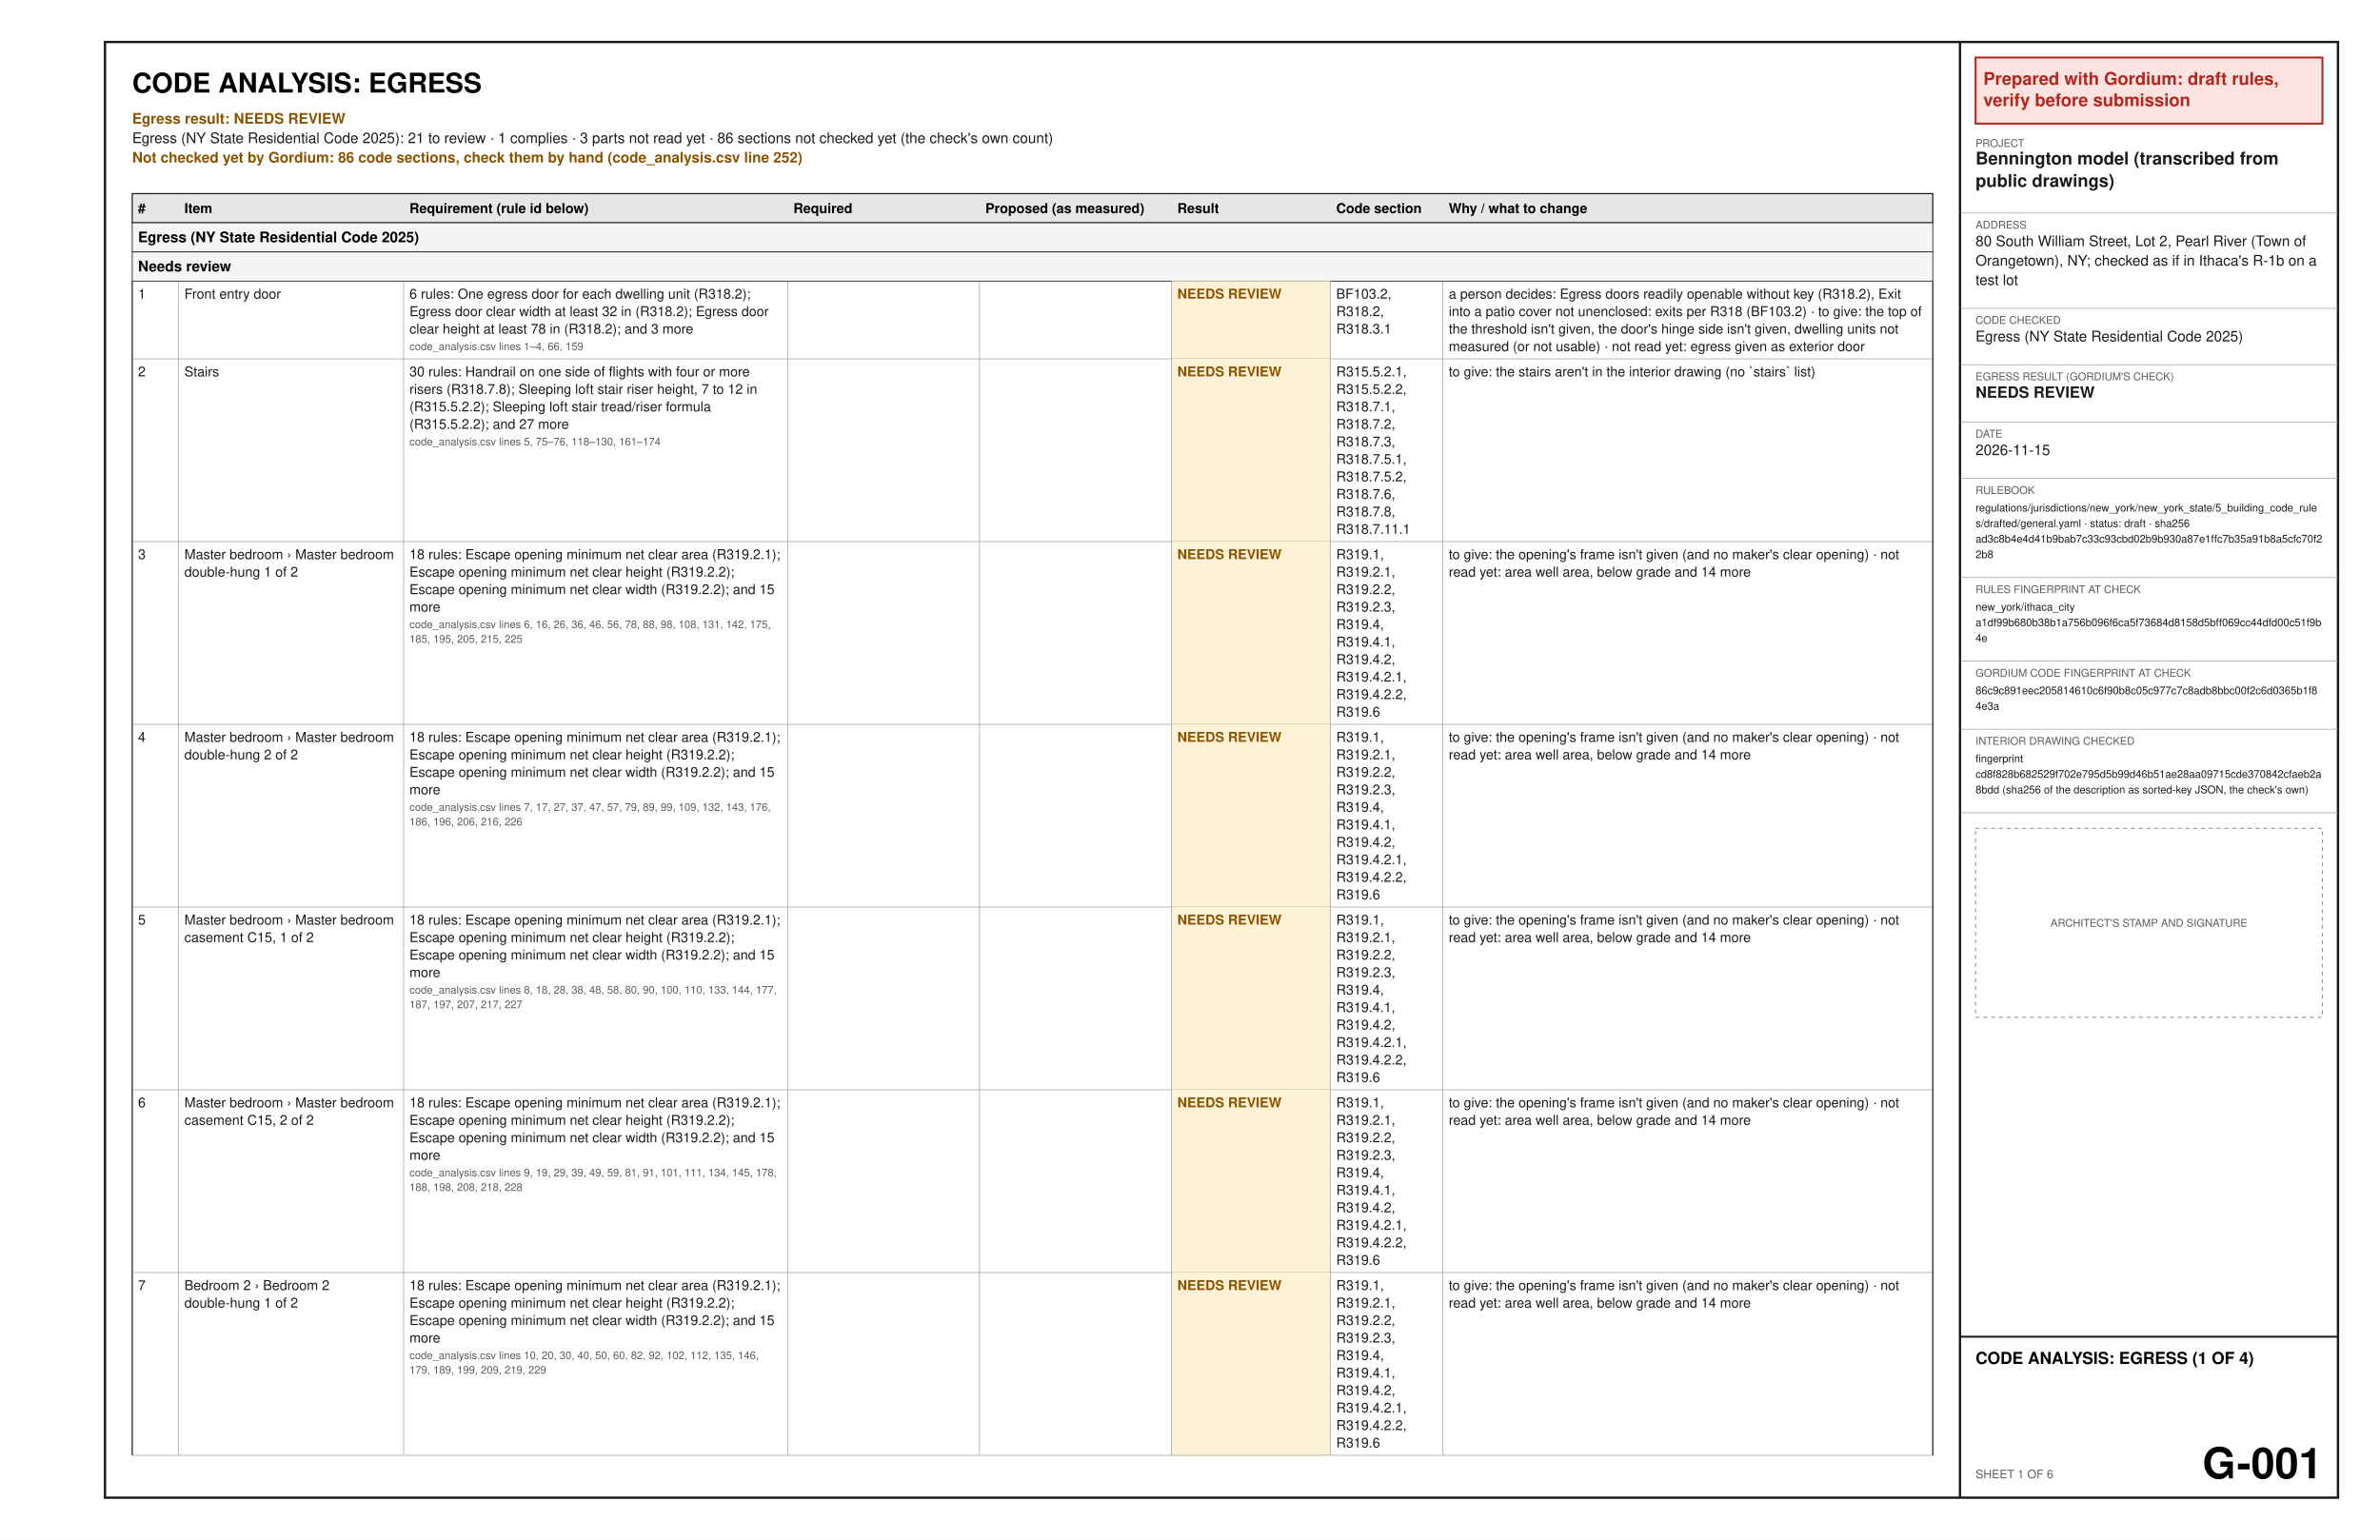
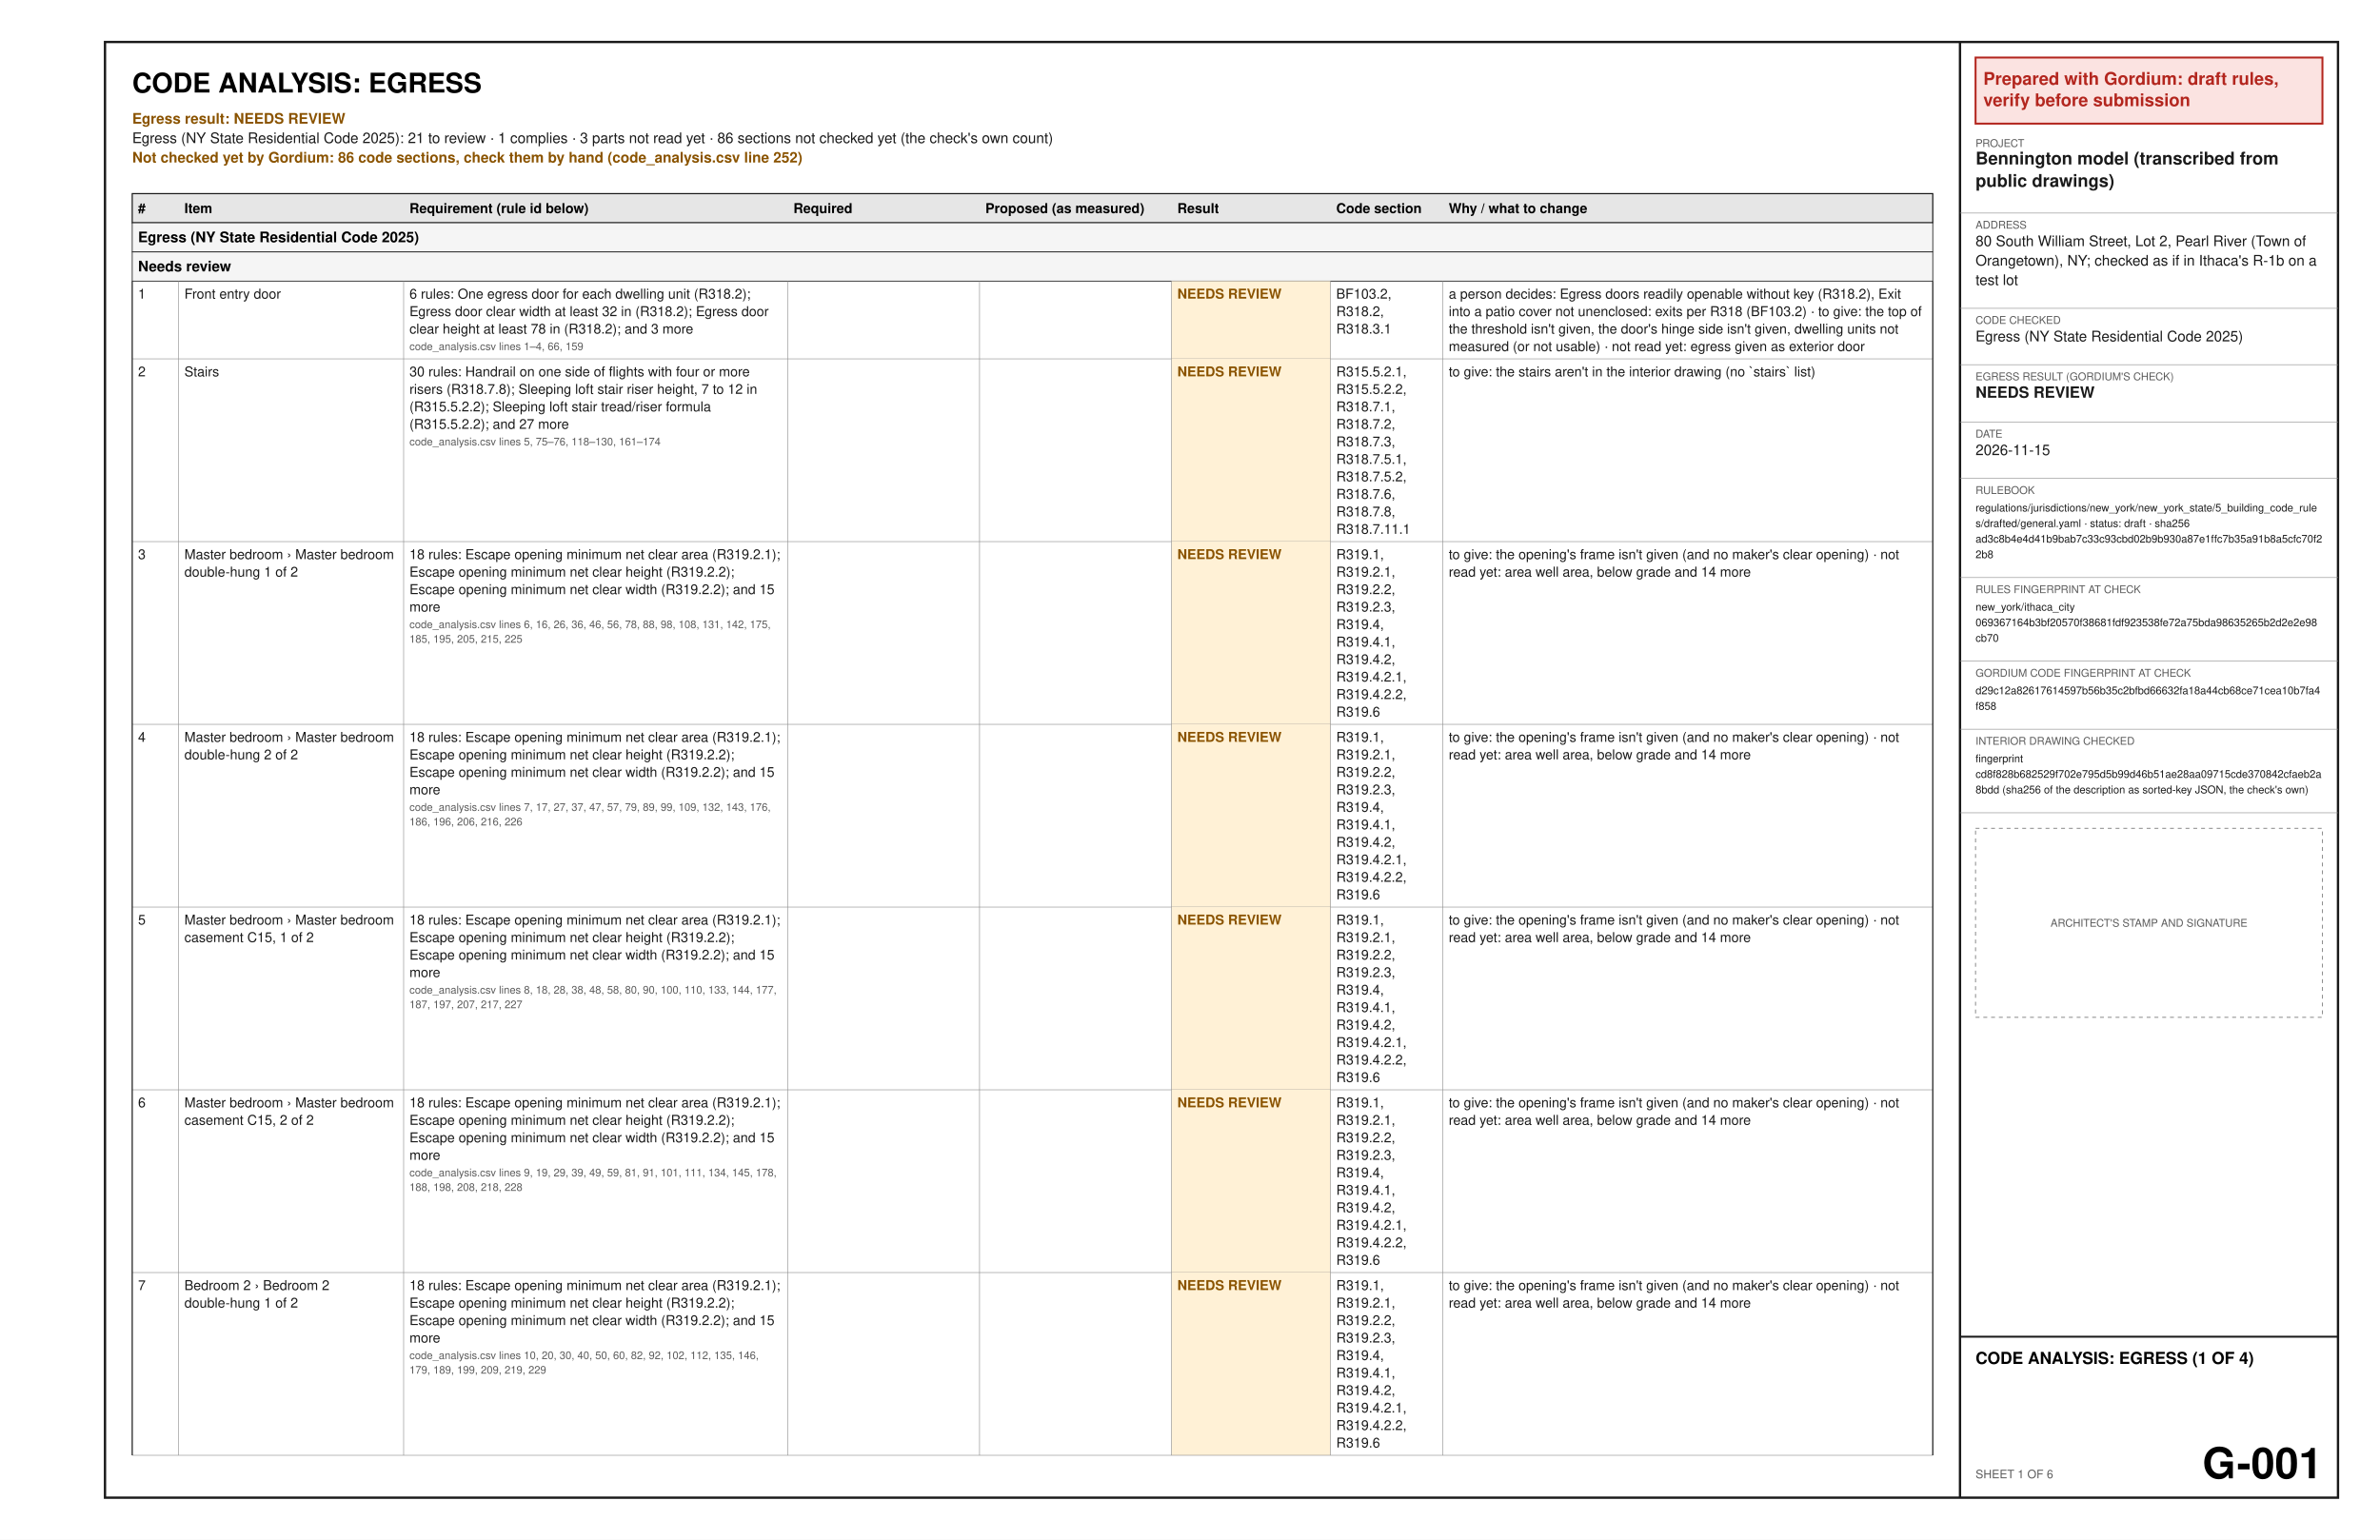
<svg xmlns="http://www.w3.org/2000/svg" width="17in" height="11in" viewBox="0 0 1224 792" font-family="Helvetica, Arial, sans-serif">
  <rect x="0" y="0" width="1224" height="792" fill="#ffffff" />
  <text x="68" y="47.6" font-size="14" font-weight="bold" text-anchor="start" fill="#000000" xml:space="preserve">CODE ANALYSIS: EGRESS</text>
  <text x="68" y="63.6" font-size="7.5" font-weight="bold" text-anchor="start" fill="#8a5300" xml:space="preserve">Egress result: NEEDS REVIEW</text>
  <text x="68" y="73.6" font-size="7.5" text-anchor="start" fill="#1a1a1a" xml:space="preserve">Egress (NY State Residential Code 2025): 21 to review · 1 complies · 3 parts not read yet · 86 sections not checked yet (the check's own count)</text>
  <text x="68" y="83.6" font-size="7.5" font-weight="bold" text-anchor="start" fill="#8a5300" xml:space="preserve">Not checked yet by Gordium: 86 code sections, check them by hand (code_analysis.csv line 252)</text>
  <polygon points="68,99.6 994,99.6 994,114.6 68,114.6" fill="#e6e6e6" stroke="#1a1a1a" stroke-width="0.6" />
  <text x="71" y="109.6" font-size="7" font-weight="bold" text-anchor="start" fill="#000000" xml:space="preserve">#</text>
  <text x="94.83" y="109.6" font-size="7" font-weight="bold" text-anchor="start" fill="#000000" xml:space="preserve">Item</text>
  <text x="210.58" y="109.6" font-size="7" font-weight="bold" text-anchor="start" fill="#000000" xml:space="preserve">Requirement (rule id below)</text>
  <text x="408.04" y="109.6" font-size="7" font-weight="bold" text-anchor="start" fill="#000000" xml:space="preserve">Required</text>
  <text x="506.76" y="109.6" font-size="7" font-weight="bold" text-anchor="start" fill="#000000" xml:space="preserve">Proposed (as measured)</text>
  <text x="605.49" y="109.6" font-size="7" font-weight="bold" text-anchor="start" fill="#000000" xml:space="preserve">Result</text>
  <text x="687.2" y="109.6" font-size="7" font-weight="bold" text-anchor="start" fill="#000000" xml:space="preserve">Code section</text>
  <text x="745.07" y="109.6" font-size="7" font-weight="bold" text-anchor="start" fill="#000000" xml:space="preserve">Why / what to change</text>
  <polygon points="68,114.6 994,114.6 994,129.6 68,129.6" fill="#f5f5f5" stroke="#1a1a1a" stroke-width="0.4" />
  <text x="71" y="124.6" font-size="7.5" font-weight="bold" text-anchor="start" fill="#000000" xml:space="preserve">Egress (NY State Residential Code 2025)</text>
  <polygon points="68,129.6 994,129.6 994,144.6 68,144.6" fill="#f5f5f5" stroke="#1a1a1a" stroke-width="0.4" />
  <text x="71" y="139.6" font-size="7.5" font-weight="bold" text-anchor="start" fill="#000000" xml:space="preserve">Needs review</text>
  <text x="71" y="153.6" font-size="7" text-anchor="start" fill="#1a1a1a" xml:space="preserve">1</text>
  <text x="94.83" y="153.6" font-size="7" text-anchor="start" fill="#1a1a1a" xml:space="preserve">Front entry door</text>
  <text x="210.58" y="153.6" font-size="7" text-anchor="start" fill="#1a1a1a" xml:space="preserve">6 rules: One egress door for each dwelling unit (R318.2);</text>
  <text x="210.58" y="162.6" font-size="7" text-anchor="start" fill="#1a1a1a" xml:space="preserve">Egress door clear width at least 32 in (R318.2); Egress door</text>
  <text x="210.58" y="171.6" font-size="7" text-anchor="start" fill="#1a1a1a" xml:space="preserve">clear height at least 78 in (R318.2); and 3 more</text>
  <text x="210.58" y="180.1" font-size="5.5" text-anchor="start" fill="#5a5a5a" xml:space="preserve">code_analysis.csv lines 1–4, 66, 159</text>
  <text x="408.04" y="153.6" font-size="7" text-anchor="start" fill="#1a1a1a" xml:space="preserve" />
  <text x="506.76" y="153.6" font-size="7" text-anchor="start" fill="#1a1a1a" xml:space="preserve" />
  <polygon points="602.49,144.6 684.2,144.6 684.2,184.6 602.49,184.6" fill="#fff1d6" />
  <text x="605.49" y="153.6" font-size="7" font-weight="bold" text-anchor="start" fill="#8a5300" xml:space="preserve">NEEDS REVIEW</text>
  <text x="687.2" y="153.6" font-size="7" text-anchor="start" fill="#1a1a1a" xml:space="preserve">BF103.2,</text>
  <text x="687.2" y="162.6" font-size="7" text-anchor="start" fill="#1a1a1a" xml:space="preserve">R318.2,</text>
  <text x="687.2" y="171.6" font-size="7" text-anchor="start" fill="#1a1a1a" xml:space="preserve">R318.3.1</text>
  <text x="745.07" y="153.6" font-size="7" text-anchor="start" fill="#1a1a1a" xml:space="preserve">a person decides: Egress doors readily openable without key (R318.2), Exit</text>
  <text x="745.07" y="162.6" font-size="7" text-anchor="start" fill="#1a1a1a" xml:space="preserve">into a patio cover not unenclosed: exits per R318 (BF103.2) · to give: the top of</text>
  <text x="745.07" y="171.6" font-size="7" text-anchor="start" fill="#1a1a1a" xml:space="preserve">the threshold isn't given, the door's hinge side isn't given, dwelling units not</text>
  <text x="745.07" y="180.6" font-size="7" text-anchor="start" fill="#1a1a1a" xml:space="preserve">measured (or not usable) · not read yet: egress given as exterior door</text>
  <line x1="68" y1="184.6" x2="994" y2="184.6" stroke="#8c8c8c" stroke-width="0.3" />
  <line x1="91.83" y1="144.6" x2="91.83" y2="184.6" stroke="#8c8c8c" stroke-width="0.3" />
  <line x1="207.58" y1="144.6" x2="207.58" y2="184.6" stroke="#8c8c8c" stroke-width="0.3" />
  <line x1="405.04" y1="144.6" x2="405.04" y2="184.6" stroke="#8c8c8c" stroke-width="0.3" />
  <line x1="503.76" y1="144.6" x2="503.76" y2="184.6" stroke="#8c8c8c" stroke-width="0.3" />
  <line x1="602.49" y1="144.6" x2="602.49" y2="184.6" stroke="#8c8c8c" stroke-width="0.3" />
  <line x1="684.2" y1="144.6" x2="684.2" y2="184.6" stroke="#8c8c8c" stroke-width="0.3" />
  <line x1="742.07" y1="144.6" x2="742.07" y2="184.6" stroke="#8c8c8c" stroke-width="0.3" />
  <line x1="68" y1="144.6" x2="68" y2="184.6" stroke="#1a1a1a" stroke-width="0.6" />
  <line x1="994" y1="144.6" x2="994" y2="184.6" stroke="#1a1a1a" stroke-width="0.6" />
  <text x="71" y="193.6" font-size="7" text-anchor="start" fill="#1a1a1a" xml:space="preserve">2</text>
  <text x="94.83" y="193.6" font-size="7" text-anchor="start" fill="#1a1a1a" xml:space="preserve">Stairs</text>
  <text x="210.58" y="193.6" font-size="7" text-anchor="start" fill="#1a1a1a" xml:space="preserve">30 rules: Handrail on one side of flights with four or more</text>
  <text x="210.58" y="202.6" font-size="7" text-anchor="start" fill="#1a1a1a" xml:space="preserve">risers (R318.7.8); Sleeping loft stair riser height, 7 to 12 in</text>
  <text x="210.58" y="211.6" font-size="7" text-anchor="start" fill="#1a1a1a" xml:space="preserve">(R315.5.2.2); Sleeping loft stair tread/riser formula</text>
  <text x="210.58" y="220.6" font-size="7" text-anchor="start" fill="#1a1a1a" xml:space="preserve">(R315.5.2.2); and 27 more</text>
  <text x="210.58" y="229.1" font-size="5.5" text-anchor="start" fill="#5a5a5a" xml:space="preserve">code_analysis.csv lines 5, 75–76, 118–130, 161–174</text>
  <text x="408.04" y="193.6" font-size="7" text-anchor="start" fill="#1a1a1a" xml:space="preserve" />
  <text x="506.76" y="193.6" font-size="7" text-anchor="start" fill="#1a1a1a" xml:space="preserve" />
  <polygon points="602.49,184.6 684.2,184.6 684.2,278.6 602.49,278.6" fill="#fff1d6" />
  <text x="605.49" y="193.6" font-size="7" font-weight="bold" text-anchor="start" fill="#8a5300" xml:space="preserve">NEEDS REVIEW</text>
  <text x="687.2" y="193.6" font-size="7" text-anchor="start" fill="#1a1a1a" xml:space="preserve">R315.5.2.1,</text>
  <text x="687.2" y="202.6" font-size="7" text-anchor="start" fill="#1a1a1a" xml:space="preserve">R315.5.2.2,</text>
  <text x="687.2" y="211.6" font-size="7" text-anchor="start" fill="#1a1a1a" xml:space="preserve">R318.7.1,</text>
  <text x="687.2" y="220.6" font-size="7" text-anchor="start" fill="#1a1a1a" xml:space="preserve">R318.7.2,</text>
  <text x="687.2" y="229.6" font-size="7" text-anchor="start" fill="#1a1a1a" xml:space="preserve">R318.7.3,</text>
  <text x="687.2" y="238.6" font-size="7" text-anchor="start" fill="#1a1a1a" xml:space="preserve">R318.7.5.1,</text>
  <text x="687.2" y="247.6" font-size="7" text-anchor="start" fill="#1a1a1a" xml:space="preserve">R318.7.5.2,</text>
  <text x="687.2" y="256.6" font-size="7" text-anchor="start" fill="#1a1a1a" xml:space="preserve">R318.7.6,</text>
  <text x="687.2" y="265.6" font-size="7" text-anchor="start" fill="#1a1a1a" xml:space="preserve">R318.7.8,</text>
  <text x="687.2" y="274.6" font-size="7" text-anchor="start" fill="#1a1a1a" xml:space="preserve">R318.7.11.1</text>
  <text x="745.07" y="193.6" font-size="7" text-anchor="start" fill="#1a1a1a" xml:space="preserve">to give: the stairs aren't in the interior drawing (no `stairs` list)</text>
  <line x1="68" y1="278.6" x2="994" y2="278.6" stroke="#8c8c8c" stroke-width="0.3" />
  <line x1="91.83" y1="184.6" x2="91.83" y2="278.6" stroke="#8c8c8c" stroke-width="0.3" />
  <line x1="207.58" y1="184.6" x2="207.58" y2="278.6" stroke="#8c8c8c" stroke-width="0.3" />
  <line x1="405.04" y1="184.6" x2="405.04" y2="278.6" stroke="#8c8c8c" stroke-width="0.3" />
  <line x1="503.76" y1="184.6" x2="503.76" y2="278.6" stroke="#8c8c8c" stroke-width="0.3" />
  <line x1="602.49" y1="184.6" x2="602.49" y2="278.6" stroke="#8c8c8c" stroke-width="0.3" />
  <line x1="684.2" y1="184.6" x2="684.2" y2="278.6" stroke="#8c8c8c" stroke-width="0.3" />
  <line x1="742.07" y1="184.6" x2="742.07" y2="278.6" stroke="#8c8c8c" stroke-width="0.3" />
  <line x1="68" y1="184.6" x2="68" y2="278.6" stroke="#1a1a1a" stroke-width="0.6" />
  <line x1="994" y1="184.6" x2="994" y2="278.6" stroke="#1a1a1a" stroke-width="0.6" />
  <text x="71" y="287.6" font-size="7" text-anchor="start" fill="#1a1a1a" xml:space="preserve">3</text>
  <text x="94.83" y="287.6" font-size="7" text-anchor="start" fill="#1a1a1a" xml:space="preserve">Master bedroom › Master bedroom</text>
  <text x="94.83" y="296.6" font-size="7" text-anchor="start" fill="#1a1a1a" xml:space="preserve">double-hung 1 of 2</text>
  <text x="210.58" y="287.6" font-size="7" text-anchor="start" fill="#1a1a1a" xml:space="preserve">18 rules: Escape opening minimum net clear area (R319.2.1);</text>
  <text x="210.58" y="296.6" font-size="7" text-anchor="start" fill="#1a1a1a" xml:space="preserve">Escape opening minimum net clear height (R319.2.2);</text>
  <text x="210.58" y="305.6" font-size="7" text-anchor="start" fill="#1a1a1a" xml:space="preserve">Escape opening minimum net clear width (R319.2.2); and 15</text>
  <text x="210.58" y="314.6" font-size="7" text-anchor="start" fill="#1a1a1a" xml:space="preserve">more</text>
  <text x="210.58" y="323.1" font-size="5.5" text-anchor="start" fill="#5a5a5a" xml:space="preserve">code_analysis.csv lines 6, 16, 26, 36, 46, 56, 78, 88, 98, 108, 131, 142, 175,</text>
  <text x="210.58" y="330.6" font-size="5.5" text-anchor="start" fill="#5a5a5a" xml:space="preserve">185, 195, 205, 215, 225</text>
  <text x="408.04" y="287.6" font-size="7" text-anchor="start" fill="#1a1a1a" xml:space="preserve" />
  <text x="506.76" y="287.6" font-size="7" text-anchor="start" fill="#1a1a1a" xml:space="preserve" />
  <polygon points="602.49,278.6 684.2,278.6 684.2,372.6 602.49,372.6" fill="#fff1d6" />
  <text x="605.49" y="287.6" font-size="7" font-weight="bold" text-anchor="start" fill="#8a5300" xml:space="preserve">NEEDS REVIEW</text>
  <text x="687.2" y="287.6" font-size="7" text-anchor="start" fill="#1a1a1a" xml:space="preserve">R319.1,</text>
  <text x="687.2" y="296.6" font-size="7" text-anchor="start" fill="#1a1a1a" xml:space="preserve">R319.2.1,</text>
  <text x="687.2" y="305.6" font-size="7" text-anchor="start" fill="#1a1a1a" xml:space="preserve">R319.2.2,</text>
  <text x="687.2" y="314.6" font-size="7" text-anchor="start" fill="#1a1a1a" xml:space="preserve">R319.2.3,</text>
  <text x="687.2" y="323.6" font-size="7" text-anchor="start" fill="#1a1a1a" xml:space="preserve">R319.4,</text>
  <text x="687.2" y="332.6" font-size="7" text-anchor="start" fill="#1a1a1a" xml:space="preserve">R319.4.1,</text>
  <text x="687.2" y="341.6" font-size="7" text-anchor="start" fill="#1a1a1a" xml:space="preserve">R319.4.2,</text>
  <text x="687.2" y="350.6" font-size="7" text-anchor="start" fill="#1a1a1a" xml:space="preserve">R319.4.2.1,</text>
  <text x="687.2" y="359.6" font-size="7" text-anchor="start" fill="#1a1a1a" xml:space="preserve">R319.4.2.2,</text>
  <text x="687.2" y="368.6" font-size="7" text-anchor="start" fill="#1a1a1a" xml:space="preserve">R319.6</text>
  <text x="745.07" y="287.6" font-size="7" text-anchor="start" fill="#1a1a1a" xml:space="preserve">to give: the opening's frame isn't given (and no maker's clear opening) · not</text>
  <text x="745.07" y="296.6" font-size="7" text-anchor="start" fill="#1a1a1a" xml:space="preserve">read yet: area well area, below grade and 14 more</text>
  <line x1="68" y1="372.6" x2="994" y2="372.6" stroke="#8c8c8c" stroke-width="0.3" />
  <line x1="91.83" y1="278.6" x2="91.83" y2="372.6" stroke="#8c8c8c" stroke-width="0.3" />
  <line x1="207.58" y1="278.6" x2="207.58" y2="372.6" stroke="#8c8c8c" stroke-width="0.3" />
  <line x1="405.04" y1="278.6" x2="405.04" y2="372.6" stroke="#8c8c8c" stroke-width="0.3" />
  <line x1="503.76" y1="278.6" x2="503.76" y2="372.6" stroke="#8c8c8c" stroke-width="0.3" />
  <line x1="602.49" y1="278.6" x2="602.49" y2="372.6" stroke="#8c8c8c" stroke-width="0.3" />
  <line x1="684.2" y1="278.6" x2="684.2" y2="372.6" stroke="#8c8c8c" stroke-width="0.3" />
  <line x1="742.07" y1="278.6" x2="742.07" y2="372.6" stroke="#8c8c8c" stroke-width="0.3" />
  <line x1="68" y1="278.6" x2="68" y2="372.6" stroke="#1a1a1a" stroke-width="0.6" />
  <line x1="994" y1="278.6" x2="994" y2="372.6" stroke="#1a1a1a" stroke-width="0.6" />
  <text x="71" y="381.6" font-size="7" text-anchor="start" fill="#1a1a1a" xml:space="preserve">4</text>
  <text x="94.83" y="381.6" font-size="7" text-anchor="start" fill="#1a1a1a" xml:space="preserve">Master bedroom › Master bedroom</text>
  <text x="94.83" y="390.6" font-size="7" text-anchor="start" fill="#1a1a1a" xml:space="preserve">double-hung 2 of 2</text>
  <text x="210.58" y="381.6" font-size="7" text-anchor="start" fill="#1a1a1a" xml:space="preserve">18 rules: Escape opening minimum net clear area (R319.2.1);</text>
  <text x="210.58" y="390.6" font-size="7" text-anchor="start" fill="#1a1a1a" xml:space="preserve">Escape opening minimum net clear height (R319.2.2);</text>
  <text x="210.58" y="399.6" font-size="7" text-anchor="start" fill="#1a1a1a" xml:space="preserve">Escape opening minimum net clear width (R319.2.2); and 15</text>
  <text x="210.58" y="408.6" font-size="7" text-anchor="start" fill="#1a1a1a" xml:space="preserve">more</text>
  <text x="210.58" y="417.1" font-size="5.5" text-anchor="start" fill="#5a5a5a" xml:space="preserve">code_analysis.csv lines 7, 17, 27, 37, 47, 57, 79, 89, 99, 109, 132, 143, 176,</text>
  <text x="210.58" y="424.6" font-size="5.5" text-anchor="start" fill="#5a5a5a" xml:space="preserve">186, 196, 206, 216, 226</text>
  <text x="408.04" y="381.6" font-size="7" text-anchor="start" fill="#1a1a1a" xml:space="preserve" />
  <text x="506.76" y="381.6" font-size="7" text-anchor="start" fill="#1a1a1a" xml:space="preserve" />
  <polygon points="602.49,372.6 684.2,372.6 684.2,466.6 602.49,466.6" fill="#fff1d6" />
  <text x="605.49" y="381.6" font-size="7" font-weight="bold" text-anchor="start" fill="#8a5300" xml:space="preserve">NEEDS REVIEW</text>
  <text x="687.2" y="381.6" font-size="7" text-anchor="start" fill="#1a1a1a" xml:space="preserve">R319.1,</text>
  <text x="687.2" y="390.6" font-size="7" text-anchor="start" fill="#1a1a1a" xml:space="preserve">R319.2.1,</text>
  <text x="687.2" y="399.6" font-size="7" text-anchor="start" fill="#1a1a1a" xml:space="preserve">R319.2.2,</text>
  <text x="687.2" y="408.6" font-size="7" text-anchor="start" fill="#1a1a1a" xml:space="preserve">R319.2.3,</text>
  <text x="687.2" y="417.6" font-size="7" text-anchor="start" fill="#1a1a1a" xml:space="preserve">R319.4,</text>
  <text x="687.2" y="426.6" font-size="7" text-anchor="start" fill="#1a1a1a" xml:space="preserve">R319.4.1,</text>
  <text x="687.2" y="435.6" font-size="7" text-anchor="start" fill="#1a1a1a" xml:space="preserve">R319.4.2,</text>
  <text x="687.2" y="444.6" font-size="7" text-anchor="start" fill="#1a1a1a" xml:space="preserve">R319.4.2.1,</text>
  <text x="687.2" y="453.6" font-size="7" text-anchor="start" fill="#1a1a1a" xml:space="preserve">R319.4.2.2,</text>
  <text x="687.2" y="462.6" font-size="7" text-anchor="start" fill="#1a1a1a" xml:space="preserve">R319.6</text>
  <text x="745.07" y="381.6" font-size="7" text-anchor="start" fill="#1a1a1a" xml:space="preserve">to give: the opening's frame isn't given (and no maker's clear opening) · not</text>
  <text x="745.07" y="390.6" font-size="7" text-anchor="start" fill="#1a1a1a" xml:space="preserve">read yet: area well area, below grade and 14 more</text>
  <line x1="68" y1="466.6" x2="994" y2="466.6" stroke="#8c8c8c" stroke-width="0.3" />
  <line x1="91.83" y1="372.6" x2="91.83" y2="466.6" stroke="#8c8c8c" stroke-width="0.3" />
  <line x1="207.58" y1="372.6" x2="207.58" y2="466.6" stroke="#8c8c8c" stroke-width="0.3" />
  <line x1="405.04" y1="372.6" x2="405.04" y2="466.6" stroke="#8c8c8c" stroke-width="0.3" />
  <line x1="503.76" y1="372.6" x2="503.76" y2="466.6" stroke="#8c8c8c" stroke-width="0.3" />
  <line x1="602.49" y1="372.6" x2="602.49" y2="466.6" stroke="#8c8c8c" stroke-width="0.3" />
  <line x1="684.2" y1="372.6" x2="684.2" y2="466.6" stroke="#8c8c8c" stroke-width="0.3" />
  <line x1="742.07" y1="372.6" x2="742.07" y2="466.6" stroke="#8c8c8c" stroke-width="0.3" />
  <line x1="68" y1="372.6" x2="68" y2="466.6" stroke="#1a1a1a" stroke-width="0.6" />
  <line x1="994" y1="372.6" x2="994" y2="466.6" stroke="#1a1a1a" stroke-width="0.6" />
  <text x="71" y="475.6" font-size="7" text-anchor="start" fill="#1a1a1a" xml:space="preserve">5</text>
  <text x="94.83" y="475.6" font-size="7" text-anchor="start" fill="#1a1a1a" xml:space="preserve">Master bedroom › Master bedroom</text>
  <text x="94.83" y="484.6" font-size="7" text-anchor="start" fill="#1a1a1a" xml:space="preserve">casement C15, 1 of 2</text>
  <text x="210.58" y="475.6" font-size="7" text-anchor="start" fill="#1a1a1a" xml:space="preserve">18 rules: Escape opening minimum net clear area (R319.2.1);</text>
  <text x="210.58" y="484.6" font-size="7" text-anchor="start" fill="#1a1a1a" xml:space="preserve">Escape opening minimum net clear height (R319.2.2);</text>
  <text x="210.58" y="493.6" font-size="7" text-anchor="start" fill="#1a1a1a" xml:space="preserve">Escape opening minimum net clear width (R319.2.2); and 15</text>
  <text x="210.58" y="502.6" font-size="7" text-anchor="start" fill="#1a1a1a" xml:space="preserve">more</text>
  <text x="210.58" y="511.1" font-size="5.5" text-anchor="start" fill="#5a5a5a" xml:space="preserve">code_analysis.csv lines 8, 18, 28, 38, 48, 58, 80, 90, 100, 110, 133, 144, 177,</text>
  <text x="210.58" y="518.6" font-size="5.5" text-anchor="start" fill="#5a5a5a" xml:space="preserve">187, 197, 207, 217, 227</text>
  <text x="408.04" y="475.6" font-size="7" text-anchor="start" fill="#1a1a1a" xml:space="preserve" />
  <text x="506.76" y="475.6" font-size="7" text-anchor="start" fill="#1a1a1a" xml:space="preserve" />
  <polygon points="602.49,466.6 684.2,466.6 684.2,560.6 602.49,560.6" fill="#fff1d6" />
  <text x="605.49" y="475.6" font-size="7" font-weight="bold" text-anchor="start" fill="#8a5300" xml:space="preserve">NEEDS REVIEW</text>
  <text x="687.2" y="475.6" font-size="7" text-anchor="start" fill="#1a1a1a" xml:space="preserve">R319.1,</text>
  <text x="687.2" y="484.6" font-size="7" text-anchor="start" fill="#1a1a1a" xml:space="preserve">R319.2.1,</text>
  <text x="687.2" y="493.6" font-size="7" text-anchor="start" fill="#1a1a1a" xml:space="preserve">R319.2.2,</text>
  <text x="687.2" y="502.6" font-size="7" text-anchor="start" fill="#1a1a1a" xml:space="preserve">R319.2.3,</text>
  <text x="687.2" y="511.6" font-size="7" text-anchor="start" fill="#1a1a1a" xml:space="preserve">R319.4,</text>
  <text x="687.2" y="520.6" font-size="7" text-anchor="start" fill="#1a1a1a" xml:space="preserve">R319.4.1,</text>
  <text x="687.2" y="529.6" font-size="7" text-anchor="start" fill="#1a1a1a" xml:space="preserve">R319.4.2,</text>
  <text x="687.2" y="538.6" font-size="7" text-anchor="start" fill="#1a1a1a" xml:space="preserve">R319.4.2.1,</text>
  <text x="687.2" y="547.6" font-size="7" text-anchor="start" fill="#1a1a1a" xml:space="preserve">R319.4.2.2,</text>
  <text x="687.2" y="556.6" font-size="7" text-anchor="start" fill="#1a1a1a" xml:space="preserve">R319.6</text>
  <text x="745.07" y="475.6" font-size="7" text-anchor="start" fill="#1a1a1a" xml:space="preserve">to give: the opening's frame isn't given (and no maker's clear opening) · not</text>
  <text x="745.07" y="484.6" font-size="7" text-anchor="start" fill="#1a1a1a" xml:space="preserve">read yet: area well area, below grade and 14 more</text>
  <line x1="68" y1="560.6" x2="994" y2="560.6" stroke="#8c8c8c" stroke-width="0.3" />
  <line x1="91.83" y1="466.6" x2="91.83" y2="560.6" stroke="#8c8c8c" stroke-width="0.3" />
  <line x1="207.58" y1="466.6" x2="207.58" y2="560.6" stroke="#8c8c8c" stroke-width="0.3" />
  <line x1="405.04" y1="466.6" x2="405.04" y2="560.6" stroke="#8c8c8c" stroke-width="0.3" />
  <line x1="503.76" y1="466.6" x2="503.76" y2="560.6" stroke="#8c8c8c" stroke-width="0.3" />
  <line x1="602.49" y1="466.6" x2="602.49" y2="560.6" stroke="#8c8c8c" stroke-width="0.3" />
  <line x1="684.2" y1="466.6" x2="684.2" y2="560.6" stroke="#8c8c8c" stroke-width="0.3" />
  <line x1="742.07" y1="466.6" x2="742.07" y2="560.6" stroke="#8c8c8c" stroke-width="0.3" />
  <line x1="68" y1="466.6" x2="68" y2="560.6" stroke="#1a1a1a" stroke-width="0.6" />
  <line x1="994" y1="466.6" x2="994" y2="560.6" stroke="#1a1a1a" stroke-width="0.6" />
  <text x="71" y="569.6" font-size="7" text-anchor="start" fill="#1a1a1a" xml:space="preserve">6</text>
  <text x="94.83" y="569.6" font-size="7" text-anchor="start" fill="#1a1a1a" xml:space="preserve">Master bedroom › Master bedroom</text>
  <text x="94.83" y="578.6" font-size="7" text-anchor="start" fill="#1a1a1a" xml:space="preserve">casement C15, 2 of 2</text>
  <text x="210.58" y="569.6" font-size="7" text-anchor="start" fill="#1a1a1a" xml:space="preserve">18 rules: Escape opening minimum net clear area (R319.2.1);</text>
  <text x="210.58" y="578.6" font-size="7" text-anchor="start" fill="#1a1a1a" xml:space="preserve">Escape opening minimum net clear height (R319.2.2);</text>
  <text x="210.58" y="587.6" font-size="7" text-anchor="start" fill="#1a1a1a" xml:space="preserve">Escape opening minimum net clear width (R319.2.2); and 15</text>
  <text x="210.58" y="596.6" font-size="7" text-anchor="start" fill="#1a1a1a" xml:space="preserve">more</text>
  <text x="210.58" y="605.1" font-size="5.5" text-anchor="start" fill="#5a5a5a" xml:space="preserve">code_analysis.csv lines 9, 19, 29, 39, 49, 59, 81, 91, 101, 111, 134, 145, 178,</text>
  <text x="210.58" y="612.6" font-size="5.5" text-anchor="start" fill="#5a5a5a" xml:space="preserve">188, 198, 208, 218, 228</text>
  <text x="408.04" y="569.6" font-size="7" text-anchor="start" fill="#1a1a1a" xml:space="preserve" />
  <text x="506.76" y="569.6" font-size="7" text-anchor="start" fill="#1a1a1a" xml:space="preserve" />
  <polygon points="602.49,560.6 684.2,560.6 684.2,654.6 602.49,654.6" fill="#fff1d6" />
  <text x="605.49" y="569.6" font-size="7" font-weight="bold" text-anchor="start" fill="#8a5300" xml:space="preserve">NEEDS REVIEW</text>
  <text x="687.2" y="569.6" font-size="7" text-anchor="start" fill="#1a1a1a" xml:space="preserve">R319.1,</text>
  <text x="687.2" y="578.6" font-size="7" text-anchor="start" fill="#1a1a1a" xml:space="preserve">R319.2.1,</text>
  <text x="687.2" y="587.6" font-size="7" text-anchor="start" fill="#1a1a1a" xml:space="preserve">R319.2.2,</text>
  <text x="687.2" y="596.6" font-size="7" text-anchor="start" fill="#1a1a1a" xml:space="preserve">R319.2.3,</text>
  <text x="687.2" y="605.6" font-size="7" text-anchor="start" fill="#1a1a1a" xml:space="preserve">R319.4,</text>
  <text x="687.2" y="614.6" font-size="7" text-anchor="start" fill="#1a1a1a" xml:space="preserve">R319.4.1,</text>
  <text x="687.2" y="623.6" font-size="7" text-anchor="start" fill="#1a1a1a" xml:space="preserve">R319.4.2,</text>
  <text x="687.2" y="632.6" font-size="7" text-anchor="start" fill="#1a1a1a" xml:space="preserve">R319.4.2.1,</text>
  <text x="687.2" y="641.6" font-size="7" text-anchor="start" fill="#1a1a1a" xml:space="preserve">R319.4.2.2,</text>
  <text x="687.2" y="650.6" font-size="7" text-anchor="start" fill="#1a1a1a" xml:space="preserve">R319.6</text>
  <text x="745.07" y="569.6" font-size="7" text-anchor="start" fill="#1a1a1a" xml:space="preserve">to give: the opening's frame isn't given (and no maker's clear opening) · not</text>
  <text x="745.07" y="578.6" font-size="7" text-anchor="start" fill="#1a1a1a" xml:space="preserve">read yet: area well area, below grade and 14 more</text>
  <line x1="68" y1="654.6" x2="994" y2="654.6" stroke="#8c8c8c" stroke-width="0.3" />
  <line x1="91.83" y1="560.6" x2="91.83" y2="654.6" stroke="#8c8c8c" stroke-width="0.3" />
  <line x1="207.58" y1="560.6" x2="207.58" y2="654.6" stroke="#8c8c8c" stroke-width="0.3" />
  <line x1="405.04" y1="560.6" x2="405.04" y2="654.6" stroke="#8c8c8c" stroke-width="0.3" />
  <line x1="503.76" y1="560.6" x2="503.76" y2="654.6" stroke="#8c8c8c" stroke-width="0.3" />
  <line x1="602.49" y1="560.6" x2="602.49" y2="654.6" stroke="#8c8c8c" stroke-width="0.3" />
  <line x1="684.2" y1="560.6" x2="684.2" y2="654.6" stroke="#8c8c8c" stroke-width="0.3" />
  <line x1="742.07" y1="560.6" x2="742.07" y2="654.6" stroke="#8c8c8c" stroke-width="0.3" />
  <line x1="68" y1="560.6" x2="68" y2="654.6" stroke="#1a1a1a" stroke-width="0.6" />
  <line x1="994" y1="560.6" x2="994" y2="654.6" stroke="#1a1a1a" stroke-width="0.6" />
  <text x="71" y="663.6" font-size="7" text-anchor="start" fill="#1a1a1a" xml:space="preserve">7</text>
  <text x="94.83" y="663.6" font-size="7" text-anchor="start" fill="#1a1a1a" xml:space="preserve">Bedroom 2 › Bedroom 2</text>
  <text x="94.83" y="672.6" font-size="7" text-anchor="start" fill="#1a1a1a" xml:space="preserve">double-hung 1 of 2</text>
  <text x="210.58" y="663.6" font-size="7" text-anchor="start" fill="#1a1a1a" xml:space="preserve">18 rules: Escape opening minimum net clear area (R319.2.1);</text>
  <text x="210.58" y="672.6" font-size="7" text-anchor="start" fill="#1a1a1a" xml:space="preserve">Escape opening minimum net clear height (R319.2.2);</text>
  <text x="210.58" y="681.6" font-size="7" text-anchor="start" fill="#1a1a1a" xml:space="preserve">Escape opening minimum net clear width (R319.2.2); and 15</text>
  <text x="210.58" y="690.6" font-size="7" text-anchor="start" fill="#1a1a1a" xml:space="preserve">more</text>
  <text x="210.58" y="699.1" font-size="5.5" text-anchor="start" fill="#5a5a5a" xml:space="preserve">code_analysis.csv lines 10, 20, 30, 40, 50, 60, 82, 92, 102, 112, 135, 146,</text>
  <text x="210.58" y="706.6" font-size="5.5" text-anchor="start" fill="#5a5a5a" xml:space="preserve">179, 189, 199, 209, 219, 229</text>
  <text x="408.04" y="663.6" font-size="7" text-anchor="start" fill="#1a1a1a" xml:space="preserve" />
  <text x="506.76" y="663.6" font-size="7" text-anchor="start" fill="#1a1a1a" xml:space="preserve" />
  <polygon points="602.49,654.6 684.2,654.6 684.2,748.6 602.49,748.6" fill="#fff1d6" />
  <text x="605.49" y="663.6" font-size="7" font-weight="bold" text-anchor="start" fill="#8a5300" xml:space="preserve">NEEDS REVIEW</text>
  <text x="687.2" y="663.6" font-size="7" text-anchor="start" fill="#1a1a1a" xml:space="preserve">R319.1,</text>
  <text x="687.2" y="672.6" font-size="7" text-anchor="start" fill="#1a1a1a" xml:space="preserve">R319.2.1,</text>
  <text x="687.2" y="681.6" font-size="7" text-anchor="start" fill="#1a1a1a" xml:space="preserve">R319.2.2,</text>
  <text x="687.2" y="690.6" font-size="7" text-anchor="start" fill="#1a1a1a" xml:space="preserve">R319.2.3,</text>
  <text x="687.2" y="699.6" font-size="7" text-anchor="start" fill="#1a1a1a" xml:space="preserve">R319.4,</text>
  <text x="687.2" y="708.6" font-size="7" text-anchor="start" fill="#1a1a1a" xml:space="preserve">R319.4.1,</text>
  <text x="687.2" y="717.6" font-size="7" text-anchor="start" fill="#1a1a1a" xml:space="preserve">R319.4.2,</text>
  <text x="687.2" y="726.6" font-size="7" text-anchor="start" fill="#1a1a1a" xml:space="preserve">R319.4.2.1,</text>
  <text x="687.2" y="735.6" font-size="7" text-anchor="start" fill="#1a1a1a" xml:space="preserve">R319.4.2.2,</text>
  <text x="687.2" y="744.6" font-size="7" text-anchor="start" fill="#1a1a1a" xml:space="preserve">R319.6</text>
  <text x="745.07" y="663.6" font-size="7" text-anchor="start" fill="#1a1a1a" xml:space="preserve">to give: the opening's frame isn't given (and no maker's clear opening) · not</text>
  <text x="745.07" y="672.6" font-size="7" text-anchor="start" fill="#1a1a1a" xml:space="preserve">read yet: area well area, below grade and 14 more</text>
  <line x1="68" y1="748.6" x2="994" y2="748.6" stroke="#8c8c8c" stroke-width="0.3" />
  <line x1="91.83" y1="654.6" x2="91.83" y2="748.6" stroke="#8c8c8c" stroke-width="0.3" />
  <line x1="207.58" y1="654.6" x2="207.58" y2="748.6" stroke="#8c8c8c" stroke-width="0.3" />
  <line x1="405.04" y1="654.6" x2="405.04" y2="748.6" stroke="#8c8c8c" stroke-width="0.3" />
  <line x1="503.76" y1="654.6" x2="503.76" y2="748.6" stroke="#8c8c8c" stroke-width="0.3" />
  <line x1="602.49" y1="654.6" x2="602.49" y2="748.6" stroke="#8c8c8c" stroke-width="0.3" />
  <line x1="684.2" y1="654.6" x2="684.2" y2="748.6" stroke="#8c8c8c" stroke-width="0.3" />
  <line x1="742.07" y1="654.6" x2="742.07" y2="748.6" stroke="#8c8c8c" stroke-width="0.3" />
  <line x1="68" y1="654.6" x2="68" y2="748.6" stroke="#1a1a1a" stroke-width="0.6" />
  <line x1="994" y1="654.6" x2="994" y2="748.6" stroke="#1a1a1a" stroke-width="0.6" />
  <polygon points="54,21.6 1202.4,21.6 1202.4,770.4 54,770.4" fill="none" stroke="#1a1a1a" stroke-width="1.2" />
  <line x1="1008" y1="21.6" x2="1008" y2="770.4" stroke="#1a1a1a" stroke-width="1.2" />
  <polygon points="1016,29.6 1194.4,29.6 1194.4,63.6 1016,63.6" fill="#fbe3e1" stroke="#b3261e" stroke-width="1" />
  <text x="1020" y="43.6" font-size="9" font-weight="bold" text-anchor="start" fill="#b3261e" xml:space="preserve">Prepared with Gordium: draft rules,</text>
  <text x="1020" y="54.6" font-size="9" font-weight="bold" text-anchor="start" fill="#b3261e" xml:space="preserve">verify before submission</text>
  <text x="1016" y="75.6" font-size="5.5" text-anchor="start" fill="#5a5a5a" xml:space="preserve">PROJECT</text>
  <text x="1016" y="84.6" font-size="9" font-weight="bold" text-anchor="start" fill="#1a1a1a" xml:space="preserve">Bennington model (transcribed from</text>
  <text x="1016" y="96.1" font-size="9" font-weight="bold" text-anchor="start" fill="#1a1a1a" xml:space="preserve">public drawings)</text>
  <line x1="1008" y1="109.6" x2="1202.4" y2="109.6" stroke="#8c8c8c" stroke-width="0.3" />
  <text x="1016" y="117.6" font-size="5.5" text-anchor="start" fill="#5a5a5a" xml:space="preserve">ADDRESS</text>
  <text x="1016" y="126.6" font-size="7.5" text-anchor="start" fill="#1a1a1a" xml:space="preserve">80 South William Street, Lot 2, Pearl River (Town of</text>
  <text x="1016" y="136.6" font-size="7.5" text-anchor="start" fill="#1a1a1a" xml:space="preserve">Orangetown), NY; checked as if in Ithaca's R-1b on a</text>
  <text x="1016" y="146.6" font-size="7.5" text-anchor="start" fill="#1a1a1a" xml:space="preserve">test lot</text>
  <line x1="1008" y1="158.6" x2="1202.4" y2="158.6" stroke="#8c8c8c" stroke-width="0.3" />
  <text x="1016" y="166.6" font-size="5.5" text-anchor="start" fill="#5a5a5a" xml:space="preserve">CODE CHECKED</text>
  <text x="1016" y="175.6" font-size="7.5" text-anchor="start" fill="#1a1a1a" xml:space="preserve">Egress (NY State Residential Code 2025)</text>
  <line x1="1008" y1="187.6" x2="1202.4" y2="187.6" stroke="#8c8c8c" stroke-width="0.3" />
  <text x="1016" y="195.6" font-size="5.5" text-anchor="start" fill="#5a5a5a" xml:space="preserve">EGRESS RESULT (GORDIUM'S CHECK)</text>
  <text x="1016" y="204.6" font-size="8" font-weight="bold" text-anchor="start" fill="#1a1a1a" xml:space="preserve">NEEDS REVIEW</text>
  <line x1="1008" y1="217.1" x2="1202.4" y2="217.1" stroke="#8c8c8c" stroke-width="0.3" />
  <text x="1016" y="225.1" font-size="5.5" text-anchor="start" fill="#5a5a5a" xml:space="preserve">DATE</text>
  <text x="1016" y="234.1" font-size="7.5" text-anchor="start" fill="#1a1a1a" xml:space="preserve">2026-11-15</text>
  <line x1="1008" y1="246.1" x2="1202.4" y2="246.1" stroke="#8c8c8c" stroke-width="0.3" />
  <text x="1016" y="254.1" font-size="5.5" text-anchor="start" fill="#5a5a5a" xml:space="preserve">RULEBOOK</text>
  <text x="1016" y="263.1" font-size="5.5" text-anchor="start" fill="#1a1a1a" xml:space="preserve">regulations/jurisdictions/new_york/new_york_state/5_building_code_rule</text>
  <text x="1016" y="271.1" font-size="5.5" text-anchor="start" fill="#1a1a1a" xml:space="preserve">s/drafted/general.yaml · status: draft · sha256</text>
  <text x="1016" y="279.1" font-size="5.5" text-anchor="start" fill="#1a1a1a" xml:space="preserve">ad3c8b4e4d41b9bab7c33c93cbd02b9b930a87e1ffc7b35a91b8a5cfc70f2</text>
  <text x="1016" y="287.1" font-size="5.5" text-anchor="start" fill="#1a1a1a" xml:space="preserve">2b8</text>
  <line x1="1008" y1="297.1" x2="1202.4" y2="297.1" stroke="#8c8c8c" stroke-width="0.3" />
  <text x="1016" y="305.1" font-size="5.5" text-anchor="start" fill="#5a5a5a" xml:space="preserve">RULES FINGERPRINT AT CHECK</text>
  <text x="1016" y="314.1" font-size="5.5" text-anchor="start" fill="#1a1a1a" xml:space="preserve">new_york/ithaca_city</text>
-   <text x="1016" y="322.1" font-size="5.5" text-anchor="start" fill="#1a1a1a" xml:space="preserve">a1df99b680b38b1a756b096f6ca5f73684d8158d5bff069cc44dfd00c51f9b</text>
-   <text x="1016" y="330.1" font-size="5.5" text-anchor="start" fill="#1a1a1a" xml:space="preserve">4e</text>
+   <text x="1016" y="322.1" font-size="5.5" text-anchor="start" fill="#1a1a1a" xml:space="preserve">069367164b3bf20570f38681fdf923538fe72a75bda98635265b2d2e2e98</text>
+   <text x="1016" y="330.1" font-size="5.5" text-anchor="start" fill="#1a1a1a" xml:space="preserve">cb70</text>
  <line x1="1008" y1="340.1" x2="1202.4" y2="340.1" stroke="#8c8c8c" stroke-width="0.3" />
  <text x="1016" y="348.1" font-size="5.5" text-anchor="start" fill="#5a5a5a" xml:space="preserve">GORDIUM CODE FINGERPRINT AT CHECK</text>
-   <text x="1016" y="357.1" font-size="5.5" text-anchor="start" fill="#1a1a1a" xml:space="preserve">86c9c891eec205814610c6f90b8c05c977c7c8adb8bbc00f2c6d0365b1f8</text>
-   <text x="1016" y="365.1" font-size="5.5" text-anchor="start" fill="#1a1a1a" xml:space="preserve">4e3a</text>
+   <text x="1016" y="357.1" font-size="5.5" text-anchor="start" fill="#1a1a1a" xml:space="preserve">d29c12a82617614597b56b35c2bfbd66632fa18a44cb68ce71cea10b7fa4</text>
+   <text x="1016" y="365.1" font-size="5.5" text-anchor="start" fill="#1a1a1a" xml:space="preserve">f858</text>
  <line x1="1008" y1="375.1" x2="1202.4" y2="375.1" stroke="#8c8c8c" stroke-width="0.3" />
  <text x="1016" y="383.1" font-size="5.5" text-anchor="start" fill="#5a5a5a" xml:space="preserve">INTERIOR DRAWING CHECKED</text>
  <text x="1016" y="392.1" font-size="5.5" text-anchor="start" fill="#1a1a1a" xml:space="preserve">fingerprint</text>
  <text x="1016" y="400.1" font-size="5.5" text-anchor="start" fill="#1a1a1a" xml:space="preserve">cd8f828b682529f702e795d5b99d46b51ae28aa09715cde370842cfaeb2a</text>
  <text x="1016" y="408.1" font-size="5.5" text-anchor="start" fill="#1a1a1a" xml:space="preserve">8bdd (sha256 of the description as sorted-key JSON, the check's own)</text>
  <line x1="1008" y1="418.1" x2="1202.4" y2="418.1" stroke="#8c8c8c" stroke-width="0.3" />
  <polygon points="1016,426.1 1194.4,426.1 1194.4,523.3 1016,523.3" fill="none" stroke="#8c8c8c" stroke-width="0.5" stroke-dasharray="2 2" />
  <text x="1105.2" y="476.7" font-size="5.5" text-anchor="middle" fill="#5a5a5a" xml:space="preserve">ARCHITECT'S STAMP AND SIGNATURE</text>
  <line x1="1008" y1="687.6" x2="1202.4" y2="687.6" stroke="#1a1a1a" stroke-width="1" />
  <text x="1016" y="701.6" font-size="8.5" font-weight="bold" text-anchor="start" fill="#000000" xml:space="preserve">CODE ANALYSIS: EGRESS (1 OF 4)</text>
  <text x="1016" y="760.4" font-size="6" text-anchor="start" fill="#5a5a5a" xml:space="preserve">SHEET 1 OF 6</text>
  <text x="1194.4" y="760.4" font-size="22" font-weight="bold" text-anchor="end" fill="#000000" xml:space="preserve">G-001</text>
</svg>
